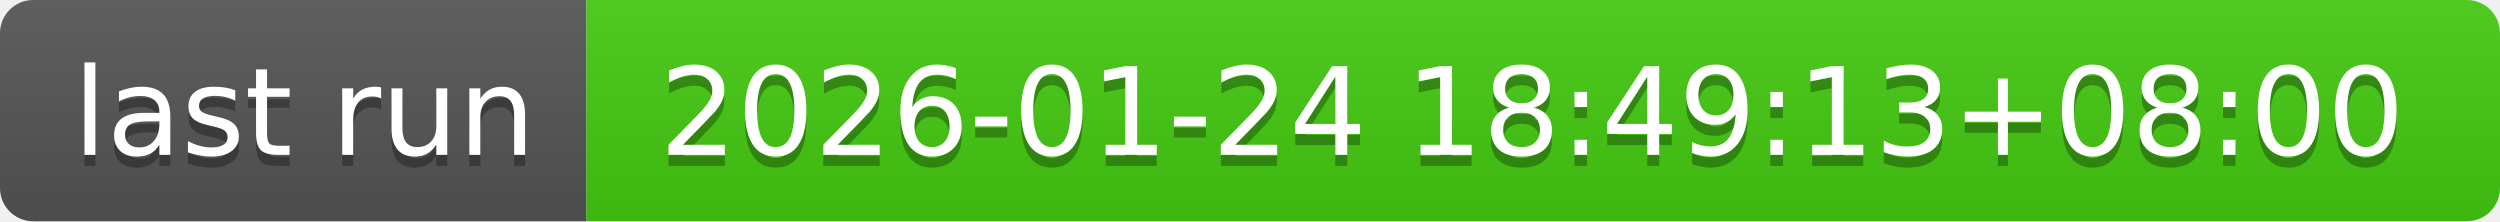
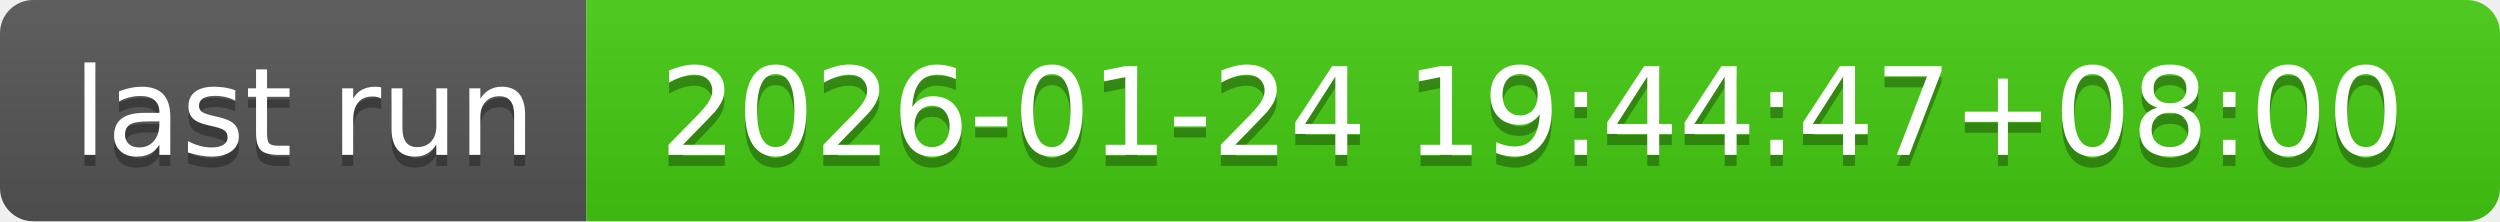
- <svg xmlns="http://www.w3.org/2000/svg" width="226" height="20" role="img" aria-label="last run: 2026-01-24 18:49:13+08:00">
+ <svg xmlns="http://www.w3.org/2000/svg" width="226" height="20" role="img" aria-label="last run: 2026-01-24 19:44:47+08:00">
  <linearGradient id="s" x2="0" y2="100%">
    <stop offset="0" stop-color="#bbb" stop-opacity=".1" />
    <stop offset="1" stop-opacity=".1" />
  </linearGradient>
  <clipPath id="r">
    <rect width="226" height="20" rx="3" fill="#fff" />
  </clipPath>
  <g clip-path="url(#r)">
    <rect width="53" height="20" fill="#555" />
    <rect x="53" width="173" height="20" fill="#4c1" />
    <rect width="226" height="20" fill="url(#s)" />
  </g>
  <g fill="#fff" text-anchor="middle" font-family="Verdana,Geneva,DejaVu Sans,sans-serif" text-rendering="geometricPrecision" font-size="110">
    <text aria-hidden="true" x="275" y="150" fill="#010101" fill-opacity=".3" transform="scale(.1)" textLength="430">last run</text>
    <text x="275" y="140" transform="scale(.1)" fill="#fff" textLength="430">last run</text>
-     <text aria-hidden="true" x="1385" y="150" fill="#010101" fill-opacity=".3" transform="scale(.1)" textLength="1630">2026-01-24 18:49:13+08:00</text>
-     <text x="1385" y="140" transform="scale(.1)" fill="#fff" textLength="1630">2026-01-24 18:49:13+08:00</text>
+     <text aria-hidden="true" x="1385" y="150" fill="#010101" fill-opacity=".3" transform="scale(.1)" textLength="1630">2026-01-24 19:44:47+08:00</text>
+     <text x="1385" y="140" transform="scale(.1)" fill="#fff" textLength="1630">2026-01-24 19:44:47+08:00</text>
  </g>
</svg>
